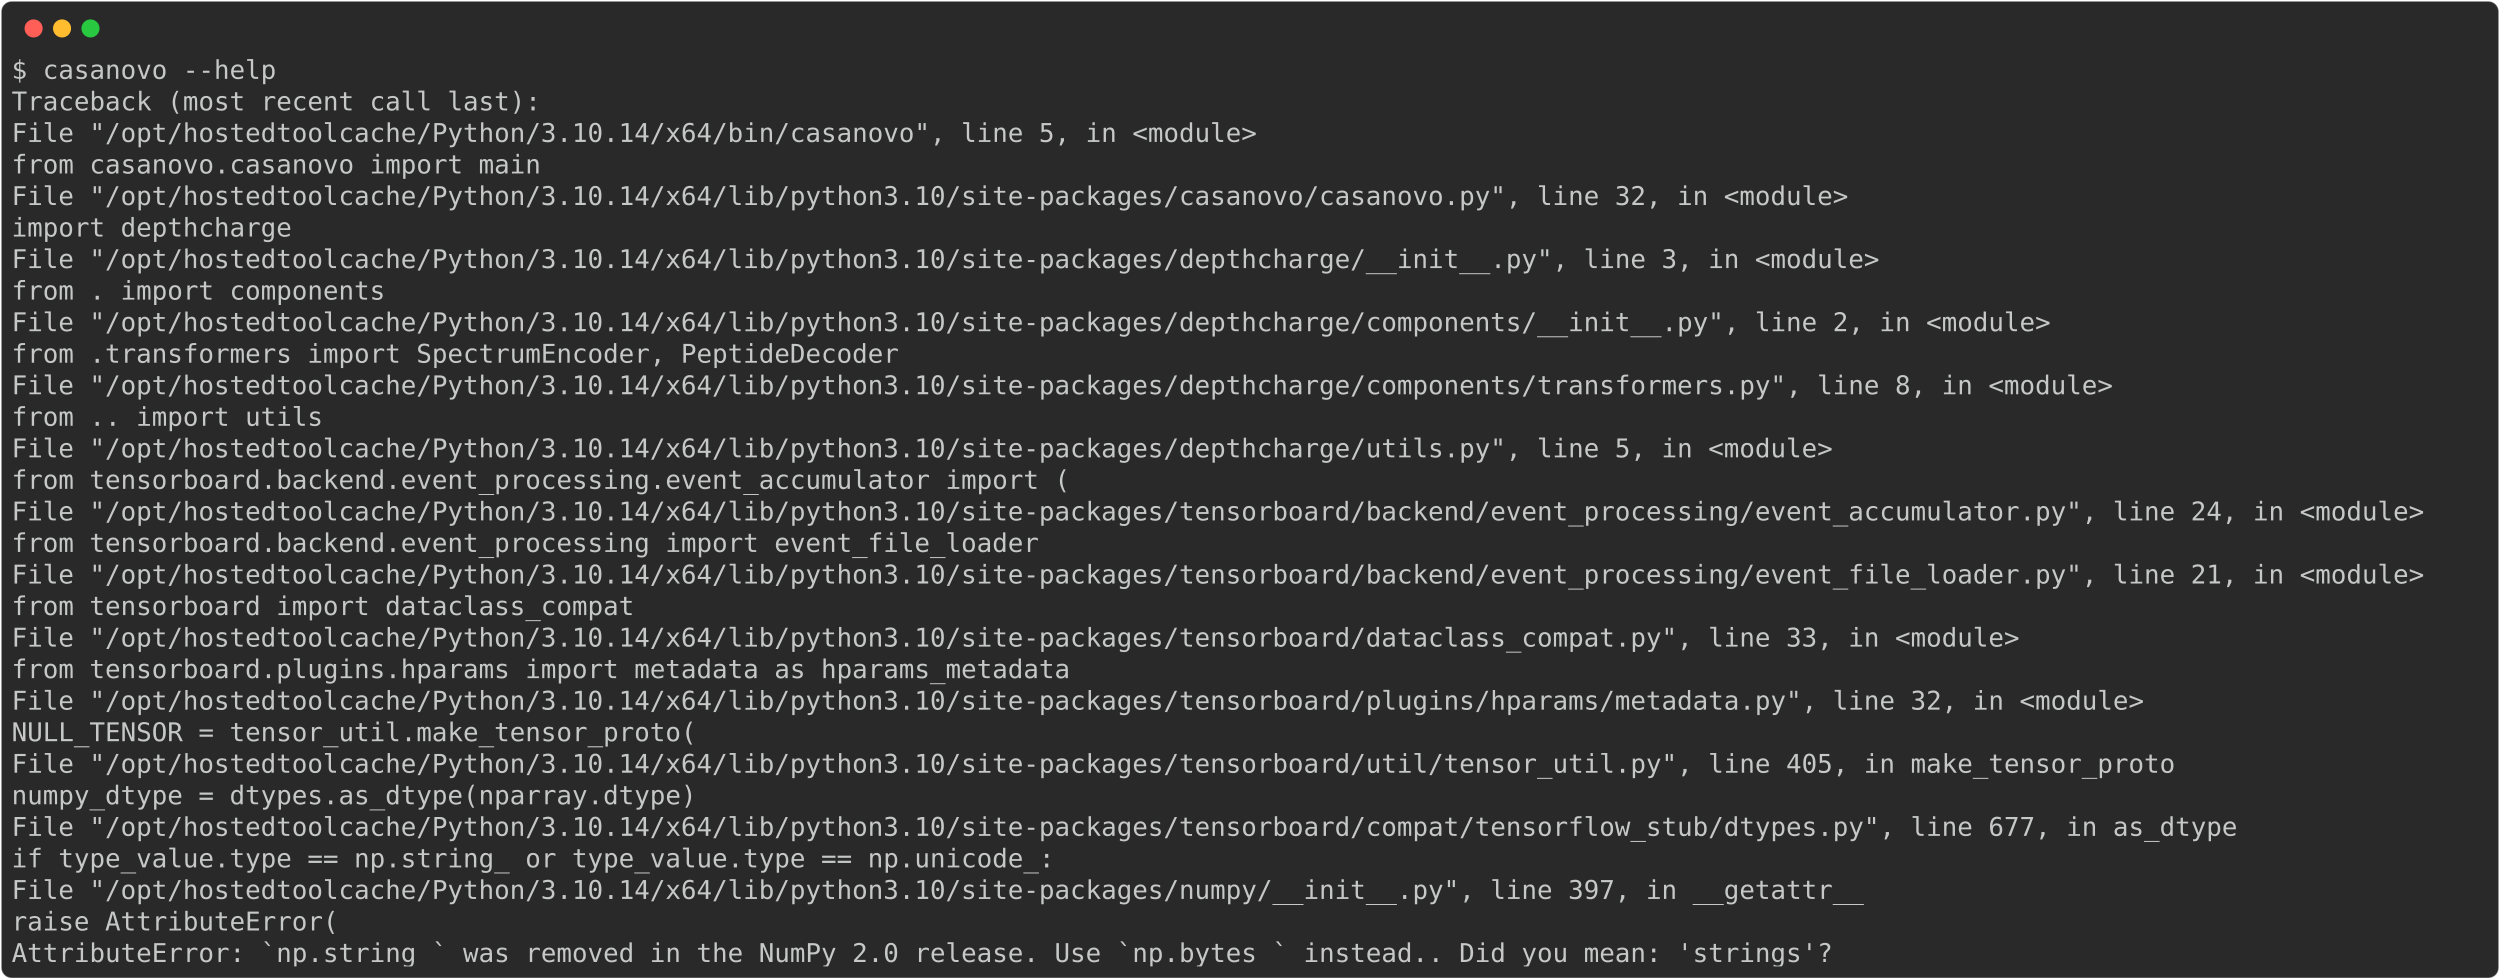
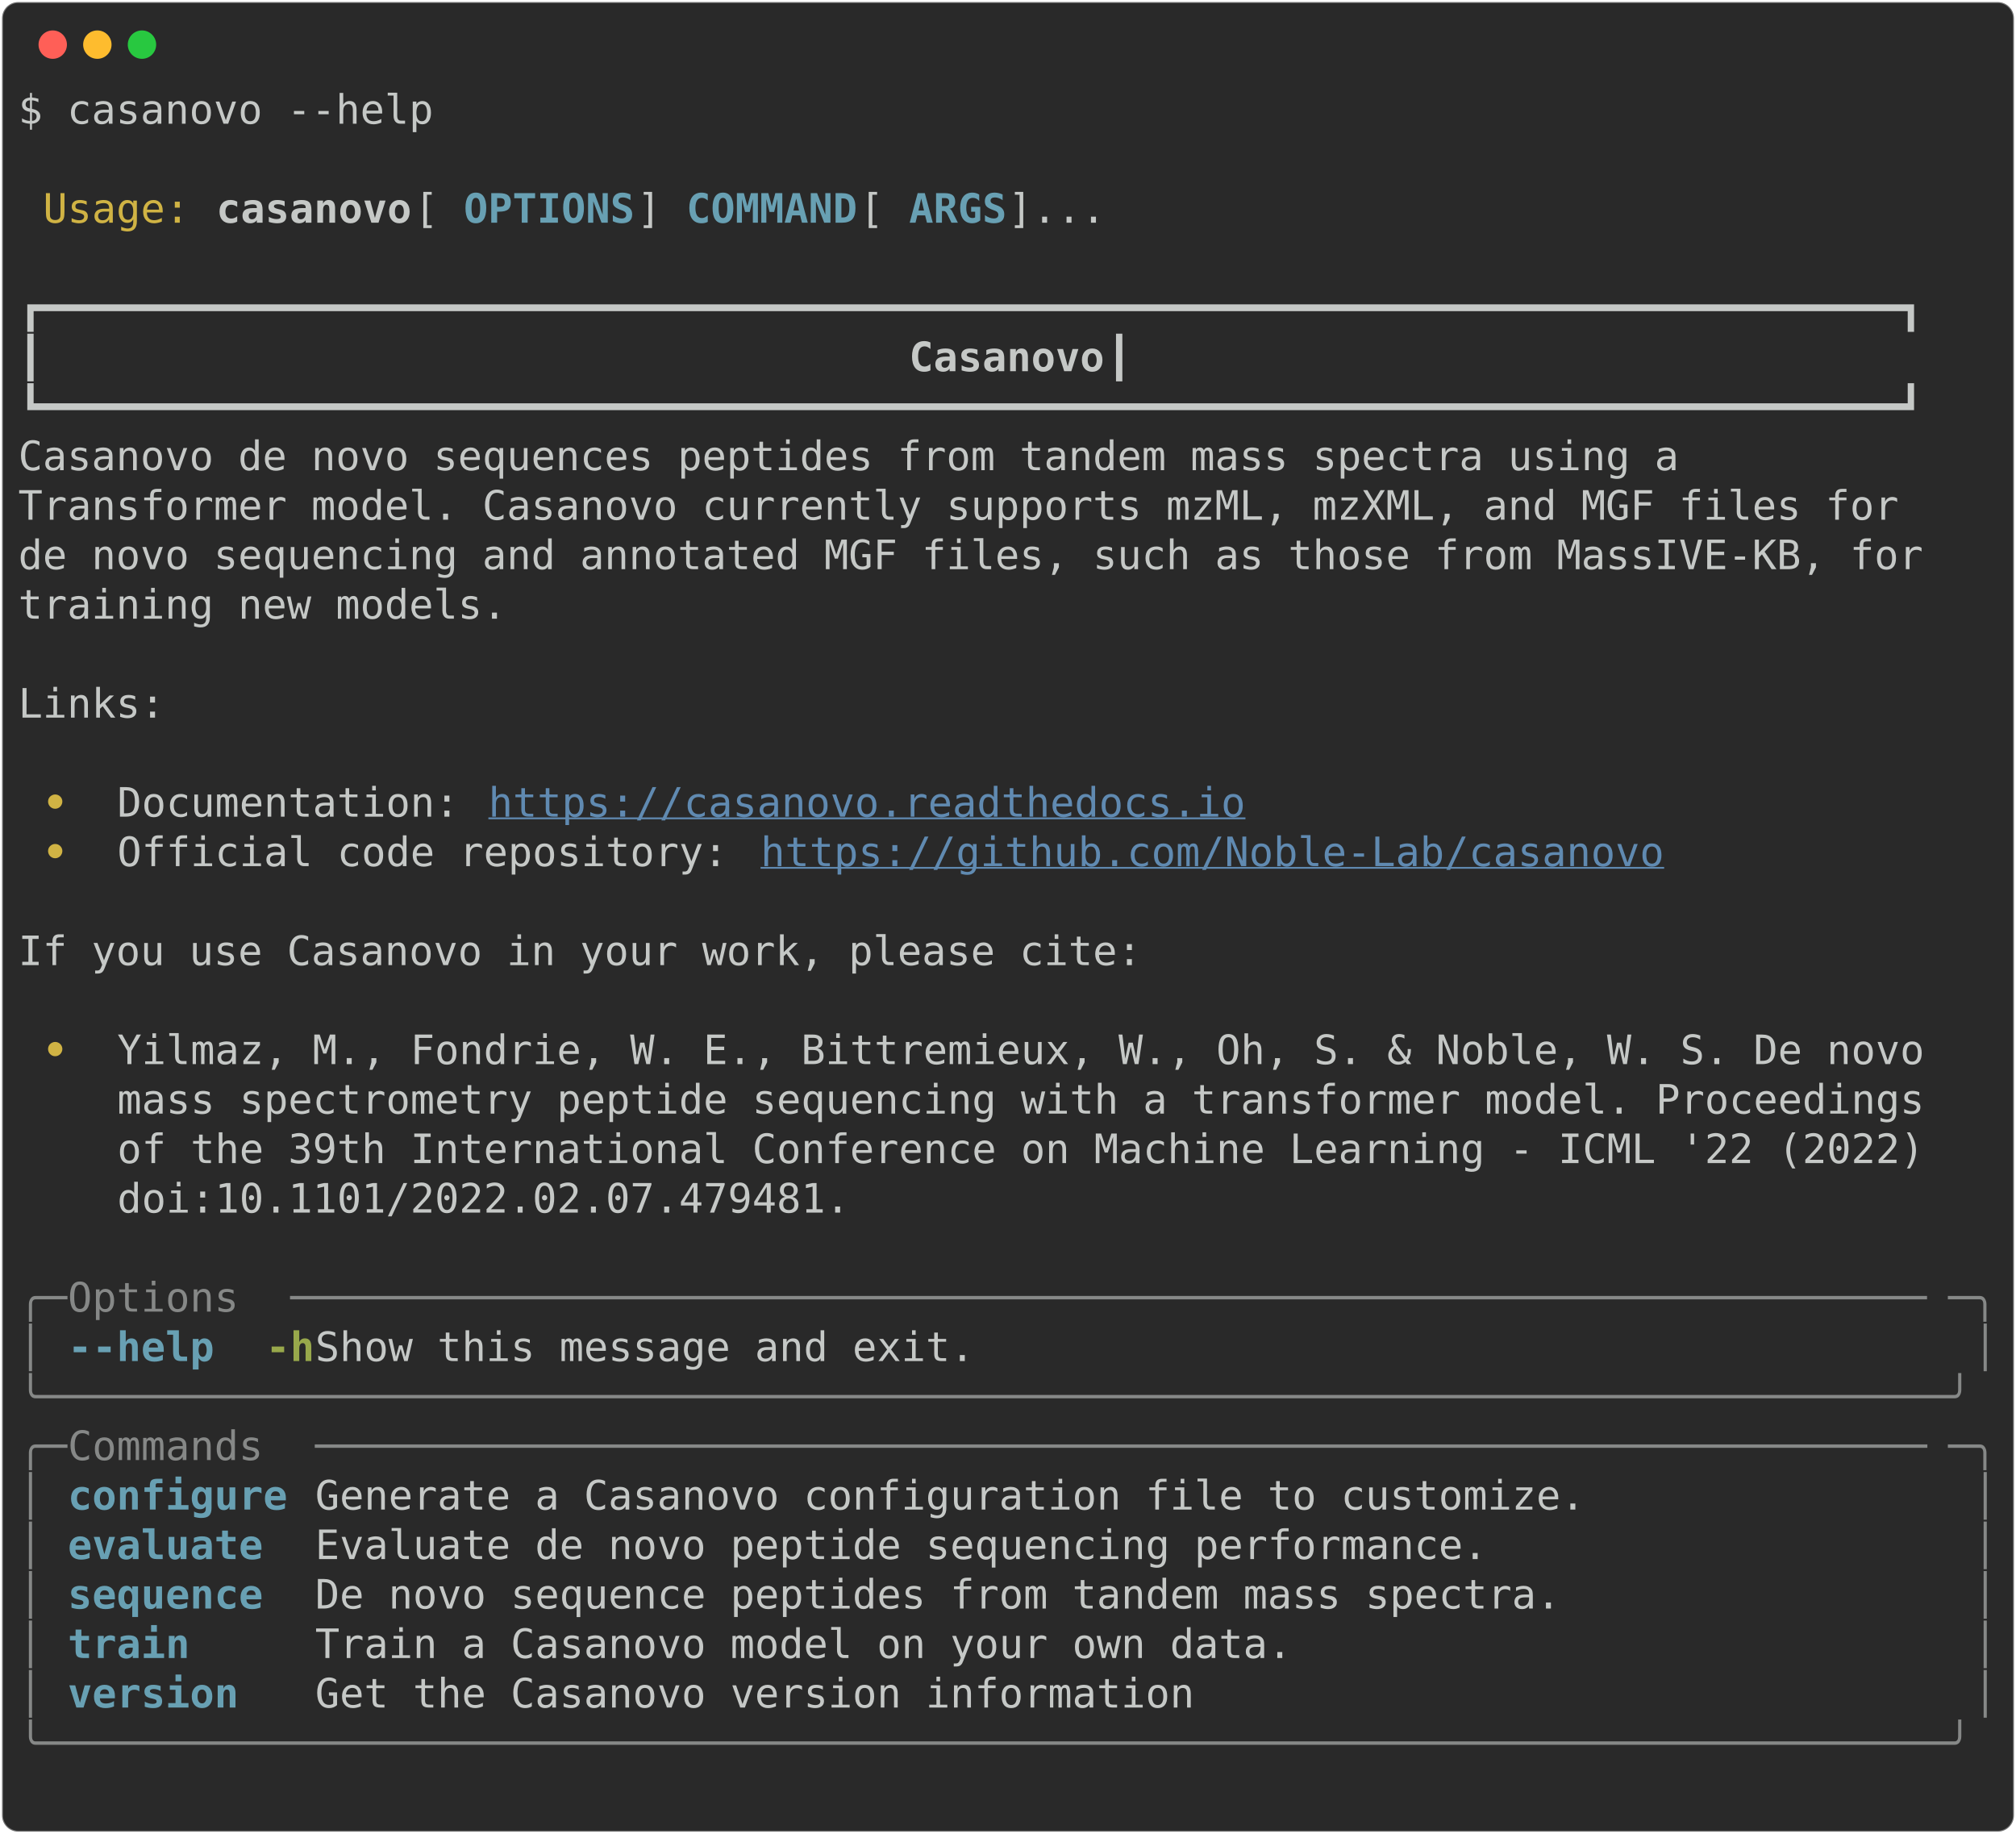
- <svg xmlns="http://www.w3.org/2000/svg" class="rich-terminal" viewBox="0 0 1934 757.6">
+ <svg xmlns="http://www.w3.org/2000/svg" class="rich-terminal" viewBox="0 0 994 904.0">
  <style>

    @font-face {
        font-family: "Fira Code";
        src: local("FiraCode-Regular"),
                url("https://cdnjs.cloudflare.com/ajax/libs/firacode/6.2.0/woff2/FiraCode-Regular.woff2") format("woff2"),
                url("https://cdnjs.cloudflare.com/ajax/libs/firacode/6.2.0/woff/FiraCode-Regular.woff") format("woff");
        font-style: normal;
        font-weight: 400;
    }
    @font-face {
        font-family: "Fira Code";
        src: local("FiraCode-Bold"),
                url("https://cdnjs.cloudflare.com/ajax/libs/firacode/6.2.0/woff2/FiraCode-Bold.woff2") format("woff2"),
                url("https://cdnjs.cloudflare.com/ajax/libs/firacode/6.2.0/woff/FiraCode-Bold.woff") format("woff");
        font-style: bold;
        font-weight: 700;
    }

-     .terminal-952518540-matrix {
+     .terminal-771077830-matrix {
        font-family: Fira Code, monospace;
        font-size: 20px;
        line-height: 24.4px;
        font-variant-east-asian: full-width;
    }

-     .terminal-952518540-title {
+     .terminal-771077830-title {
        font-size: 18px;
        font-weight: bold;
        font-family: arial;
    }

-     .terminal-952518540-r1 { fill: #c5c8c6 }
+     .terminal-771077830-r1 { fill: #c5c8c6 }
+ .terminal-771077830-r2 { fill: #d0b344 }
+ .terminal-771077830-r3 { fill: #c5c8c6;font-weight: bold }
+ .terminal-771077830-r4 { fill: #68a0b3;font-weight: bold }
+ .terminal-771077830-r5 { fill: #d0b344;font-weight: bold }
+ .terminal-771077830-r6 { fill: #608ab1;text-decoration: underline; }
+ .terminal-771077830-r7 { fill: #868887 }
+ .terminal-771077830-r8 { fill: #98a84b;font-weight: bold }
    </style>
  <defs>
-     <clipPath id="terminal-952518540-clip-terminal">
-       <rect x="0" y="0" width="1914.4" height="706.6" />
-     </clipPath>
-     <clipPath id="terminal-952518540-line-0">
-       <rect x="0" y="1.5" width="1915.4" height="24.65" />
-     </clipPath>
-     <clipPath id="terminal-952518540-line-1">
-       <rect x="0" y="25.9" width="1915.4" height="24.65" />
-     </clipPath>
-     <clipPath id="terminal-952518540-line-2">
-       <rect x="0" y="50.3" width="1915.4" height="24.65" />
-     </clipPath>
-     <clipPath id="terminal-952518540-line-3">
-       <rect x="0" y="74.7" width="1915.4" height="24.65" />
-     </clipPath>
-     <clipPath id="terminal-952518540-line-4">
-       <rect x="0" y="99.1" width="1915.4" height="24.65" />
-     </clipPath>
-     <clipPath id="terminal-952518540-line-5">
-       <rect x="0" y="123.5" width="1915.4" height="24.65" />
-     </clipPath>
-     <clipPath id="terminal-952518540-line-6">
-       <rect x="0" y="147.9" width="1915.4" height="24.65" />
-     </clipPath>
-     <clipPath id="terminal-952518540-line-7">
-       <rect x="0" y="172.3" width="1915.4" height="24.65" />
-     </clipPath>
-     <clipPath id="terminal-952518540-line-8">
-       <rect x="0" y="196.7" width="1915.4" height="24.65" />
-     </clipPath>
-     <clipPath id="terminal-952518540-line-9">
-       <rect x="0" y="221.1" width="1915.4" height="24.65" />
-     </clipPath>
-     <clipPath id="terminal-952518540-line-10">
-       <rect x="0" y="245.5" width="1915.4" height="24.65" />
-     </clipPath>
-     <clipPath id="terminal-952518540-line-11">
-       <rect x="0" y="269.9" width="1915.4" height="24.65" />
-     </clipPath>
-     <clipPath id="terminal-952518540-line-12">
-       <rect x="0" y="294.3" width="1915.4" height="24.65" />
-     </clipPath>
-     <clipPath id="terminal-952518540-line-13">
-       <rect x="0" y="318.7" width="1915.4" height="24.65" />
-     </clipPath>
-     <clipPath id="terminal-952518540-line-14">
-       <rect x="0" y="343.1" width="1915.4" height="24.65" />
-     </clipPath>
-     <clipPath id="terminal-952518540-line-15">
-       <rect x="0" y="367.5" width="1915.4" height="24.65" />
-     </clipPath>
-     <clipPath id="terminal-952518540-line-16">
-       <rect x="0" y="391.9" width="1915.4" height="24.65" />
-     </clipPath>
-     <clipPath id="terminal-952518540-line-17">
-       <rect x="0" y="416.3" width="1915.4" height="24.65" />
-     </clipPath>
-     <clipPath id="terminal-952518540-line-18">
-       <rect x="0" y="440.7" width="1915.4" height="24.65" />
-     </clipPath>
-     <clipPath id="terminal-952518540-line-19">
-       <rect x="0" y="465.1" width="1915.4" height="24.65" />
-     </clipPath>
-     <clipPath id="terminal-952518540-line-20">
-       <rect x="0" y="489.5" width="1915.4" height="24.65" />
-     </clipPath>
-     <clipPath id="terminal-952518540-line-21">
-       <rect x="0" y="513.9" width="1915.4" height="24.65" />
-     </clipPath>
-     <clipPath id="terminal-952518540-line-22">
-       <rect x="0" y="538.3" width="1915.4" height="24.65" />
-     </clipPath>
-     <clipPath id="terminal-952518540-line-23">
-       <rect x="0" y="562.7" width="1915.4" height="24.65" />
-     </clipPath>
-     <clipPath id="terminal-952518540-line-24">
-       <rect x="0" y="587.1" width="1915.4" height="24.65" />
-     </clipPath>
-     <clipPath id="terminal-952518540-line-25">
-       <rect x="0" y="611.5" width="1915.4" height="24.65" />
-     </clipPath>
-     <clipPath id="terminal-952518540-line-26">
-       <rect x="0" y="635.9" width="1915.4" height="24.65" />
-     </clipPath>
-     <clipPath id="terminal-952518540-line-27">
-       <rect x="0" y="660.3" width="1915.4" height="24.65" />
+     <clipPath id="terminal-771077830-clip-terminal">
+       <rect x="0" y="0" width="975.0" height="853.0" />
+     </clipPath>
+     <clipPath id="terminal-771077830-line-0">
+       <rect x="0" y="1.5" width="976" height="24.65" />
+     </clipPath>
+     <clipPath id="terminal-771077830-line-1">
+       <rect x="0" y="25.9" width="976" height="24.65" />
+     </clipPath>
+     <clipPath id="terminal-771077830-line-2">
+       <rect x="0" y="50.3" width="976" height="24.65" />
+     </clipPath>
+     <clipPath id="terminal-771077830-line-3">
+       <rect x="0" y="74.7" width="976" height="24.65" />
+     </clipPath>
+     <clipPath id="terminal-771077830-line-4">
+       <rect x="0" y="99.1" width="976" height="24.65" />
+     </clipPath>
+     <clipPath id="terminal-771077830-line-5">
+       <rect x="0" y="123.5" width="976" height="24.65" />
+     </clipPath>
+     <clipPath id="terminal-771077830-line-6">
+       <rect x="0" y="147.9" width="976" height="24.65" />
+     </clipPath>
+     <clipPath id="terminal-771077830-line-7">
+       <rect x="0" y="172.3" width="976" height="24.65" />
+     </clipPath>
+     <clipPath id="terminal-771077830-line-8">
+       <rect x="0" y="196.7" width="976" height="24.65" />
+     </clipPath>
+     <clipPath id="terminal-771077830-line-9">
+       <rect x="0" y="221.1" width="976" height="24.65" />
+     </clipPath>
+     <clipPath id="terminal-771077830-line-10">
+       <rect x="0" y="245.5" width="976" height="24.65" />
+     </clipPath>
+     <clipPath id="terminal-771077830-line-11">
+       <rect x="0" y="269.9" width="976" height="24.65" />
+     </clipPath>
+     <clipPath id="terminal-771077830-line-12">
+       <rect x="0" y="294.3" width="976" height="24.65" />
+     </clipPath>
+     <clipPath id="terminal-771077830-line-13">
+       <rect x="0" y="318.7" width="976" height="24.65" />
+     </clipPath>
+     <clipPath id="terminal-771077830-line-14">
+       <rect x="0" y="343.1" width="976" height="24.65" />
+     </clipPath>
+     <clipPath id="terminal-771077830-line-15">
+       <rect x="0" y="367.5" width="976" height="24.65" />
+     </clipPath>
+     <clipPath id="terminal-771077830-line-16">
+       <rect x="0" y="391.9" width="976" height="24.65" />
+     </clipPath>
+     <clipPath id="terminal-771077830-line-17">
+       <rect x="0" y="416.3" width="976" height="24.65" />
+     </clipPath>
+     <clipPath id="terminal-771077830-line-18">
+       <rect x="0" y="440.7" width="976" height="24.65" />
+     </clipPath>
+     <clipPath id="terminal-771077830-line-19">
+       <rect x="0" y="465.1" width="976" height="24.65" />
+     </clipPath>
+     <clipPath id="terminal-771077830-line-20">
+       <rect x="0" y="489.5" width="976" height="24.65" />
+     </clipPath>
+     <clipPath id="terminal-771077830-line-21">
+       <rect x="0" y="513.9" width="976" height="24.65" />
+     </clipPath>
+     <clipPath id="terminal-771077830-line-22">
+       <rect x="0" y="538.3" width="976" height="24.65" />
+     </clipPath>
+     <clipPath id="terminal-771077830-line-23">
+       <rect x="0" y="562.7" width="976" height="24.65" />
+     </clipPath>
+     <clipPath id="terminal-771077830-line-24">
+       <rect x="0" y="587.1" width="976" height="24.65" />
+     </clipPath>
+     <clipPath id="terminal-771077830-line-25">
+       <rect x="0" y="611.5" width="976" height="24.65" />
+     </clipPath>
+     <clipPath id="terminal-771077830-line-26">
+       <rect x="0" y="635.9" width="976" height="24.65" />
+     </clipPath>
+     <clipPath id="terminal-771077830-line-27">
+       <rect x="0" y="660.3" width="976" height="24.65" />
+     </clipPath>
+     <clipPath id="terminal-771077830-line-28">
+       <rect x="0" y="684.7" width="976" height="24.65" />
+     </clipPath>
+     <clipPath id="terminal-771077830-line-29">
+       <rect x="0" y="709.1" width="976" height="24.65" />
+     </clipPath>
+     <clipPath id="terminal-771077830-line-30">
+       <rect x="0" y="733.5" width="976" height="24.65" />
+     </clipPath>
+     <clipPath id="terminal-771077830-line-31">
+       <rect x="0" y="757.9" width="976" height="24.65" />
+     </clipPath>
+     <clipPath id="terminal-771077830-line-32">
+       <rect x="0" y="782.3" width="976" height="24.65" />
+     </clipPath>
+     <clipPath id="terminal-771077830-line-33">
+       <rect x="0" y="806.7" width="976" height="24.65" />
    </clipPath>
  </defs>
-   <rect fill="#292929" stroke="rgba(255,255,255,0.35)" stroke-width="1" x="1" y="1" width="1932" height="755.6" rx="8" />
+   <rect fill="#292929" stroke="rgba(255,255,255,0.35)" stroke-width="1" x="1" y="1" width="992" height="902" rx="8" />
  <g transform="translate(26,22)">
    <circle cx="0" cy="0" r="7" fill="#ff5f57" />
    <circle cx="22" cy="0" r="7" fill="#febc2e" />
    <circle cx="44" cy="0" r="7" fill="#28c840" />
  </g>
-   <g transform="translate(9, 41)" clip-path="url(#terminal-952518540-clip-terminal)">
-     <g class="terminal-952518540-matrix">
-       <text class="terminal-952518540-r1" x="0" y="20" textLength="207.4" clip-path="url(#terminal-952518540-line-0)">$ casanovo --help</text>
-       <text class="terminal-952518540-r1" x="1915.4" y="20" textLength="12.2" clip-path="url(#terminal-952518540-line-0)">
- </text>
-       <text class="terminal-952518540-r1" x="0" y="44.4" textLength="414.8" clip-path="url(#terminal-952518540-line-1)">Traceback (most recent call last):</text>
-       <text class="terminal-952518540-r1" x="1915.4" y="44.4" textLength="12.2" clip-path="url(#terminal-952518540-line-1)">
- </text>
-       <text class="terminal-952518540-r1" x="0" y="68.8" textLength="1000.4" clip-path="url(#terminal-952518540-line-2)">  File "/opt/hostedtoolcache/Python/3.10.14/x64/bin/casanovo", line 5, in &lt;module&gt;</text>
-       <text class="terminal-952518540-r1" x="1915.4" y="68.8" textLength="12.2" clip-path="url(#terminal-952518540-line-2)">
- </text>
-       <text class="terminal-952518540-r1" x="0" y="93.2" textLength="463.6" clip-path="url(#terminal-952518540-line-3)">    from casanovo.casanovo import main</text>
-       <text class="terminal-952518540-r1" x="1915.4" y="93.2" textLength="12.2" clip-path="url(#terminal-952518540-line-3)">
- </text>
-       <text class="terminal-952518540-r1" x="0" y="117.6" textLength="1464" clip-path="url(#terminal-952518540-line-4)">  File "/opt/hostedtoolcache/Python/3.10.14/x64/lib/python3.10/site-packages/casanovo/casanovo.py", line 32, in &lt;module&gt;</text>
-       <text class="terminal-952518540-r1" x="1915.4" y="117.6" textLength="12.2" clip-path="url(#terminal-952518540-line-4)">
- </text>
-       <text class="terminal-952518540-r1" x="0" y="142" textLength="268.4" clip-path="url(#terminal-952518540-line-5)">    import depthcharge</text>
-       <text class="terminal-952518540-r1" x="1915.4" y="142" textLength="12.2" clip-path="url(#terminal-952518540-line-5)">
- </text>
-       <text class="terminal-952518540-r1" x="0" y="166.4" textLength="1488.4" clip-path="url(#terminal-952518540-line-6)">  File "/opt/hostedtoolcache/Python/3.10.14/x64/lib/python3.10/site-packages/depthcharge/__init__.py", line 3, in &lt;module&gt;</text>
-       <text class="terminal-952518540-r1" x="1915.4" y="166.4" textLength="12.2" clip-path="url(#terminal-952518540-line-6)">
- </text>
-       <text class="terminal-952518540-r1" x="0" y="190.8" textLength="341.6" clip-path="url(#terminal-952518540-line-7)">    from . import components</text>
-       <text class="terminal-952518540-r1" x="1915.4" y="190.8" textLength="12.2" clip-path="url(#terminal-952518540-line-7)">
- </text>
-       <text class="terminal-952518540-r1" x="0" y="215.2" textLength="1622.6" clip-path="url(#terminal-952518540-line-8)">  File "/opt/hostedtoolcache/Python/3.10.14/x64/lib/python3.10/site-packages/depthcharge/components/__init__.py", line 2, in &lt;module&gt;</text>
-       <text class="terminal-952518540-r1" x="1915.4" y="215.2" textLength="12.2" clip-path="url(#terminal-952518540-line-8)">
- </text>
-       <text class="terminal-952518540-r1" x="0" y="239.6" textLength="744.2" clip-path="url(#terminal-952518540-line-9)">    from .transformers import SpectrumEncoder, PeptideDecoder</text>
-       <text class="terminal-952518540-r1" x="1915.4" y="239.6" textLength="12.2" clip-path="url(#terminal-952518540-line-9)">
- </text>
-       <text class="terminal-952518540-r1" x="0" y="264" textLength="1671.4" clip-path="url(#terminal-952518540-line-10)">  File "/opt/hostedtoolcache/Python/3.10.14/x64/lib/python3.10/site-packages/depthcharge/components/transformers.py", line 8, in &lt;module&gt;</text>
-       <text class="terminal-952518540-r1" x="1915.4" y="264" textLength="12.2" clip-path="url(#terminal-952518540-line-10)">
- </text>
-       <text class="terminal-952518540-r1" x="0" y="288.4" textLength="292.8" clip-path="url(#terminal-952518540-line-11)">    from .. import utils</text>
-       <text class="terminal-952518540-r1" x="1915.4" y="288.4" textLength="12.2" clip-path="url(#terminal-952518540-line-11)">
- </text>
-       <text class="terminal-952518540-r1" x="0" y="312.8" textLength="1451.8" clip-path="url(#terminal-952518540-line-12)">  File "/opt/hostedtoolcache/Python/3.10.14/x64/lib/python3.10/site-packages/depthcharge/utils.py", line 5, in &lt;module&gt;</text>
-       <text class="terminal-952518540-r1" x="1915.4" y="312.8" textLength="12.2" clip-path="url(#terminal-952518540-line-12)">
- </text>
-       <text class="terminal-952518540-r1" x="0" y="337.2" textLength="878.4" clip-path="url(#terminal-952518540-line-13)">    from tensorboard.backend.event_processing.event_accumulator import (</text>
-       <text class="terminal-952518540-r1" x="1915.4" y="337.2" textLength="12.2" clip-path="url(#terminal-952518540-line-13)">
- </text>
-       <text class="terminal-952518540-r1" x="0" y="361.6" textLength="1915.4" clip-path="url(#terminal-952518540-line-14)">  File "/opt/hostedtoolcache/Python/3.10.14/x64/lib/python3.10/site-packages/tensorboard/backend/event_processing/event_accumulator.py", line 24, in &lt;module&gt;</text>
-       <text class="terminal-952518540-r1" x="1915.4" y="361.6" textLength="12.2" clip-path="url(#terminal-952518540-line-14)">
- </text>
-       <text class="terminal-952518540-r1" x="0" y="386" textLength="854" clip-path="url(#terminal-952518540-line-15)">    from tensorboard.backend.event_processing import event_file_loader</text>
-       <text class="terminal-952518540-r1" x="1915.4" y="386" textLength="12.2" clip-path="url(#terminal-952518540-line-15)">
- </text>
-       <text class="terminal-952518540-r1" x="0" y="410.4" textLength="1915.4" clip-path="url(#terminal-952518540-line-16)">  File "/opt/hostedtoolcache/Python/3.10.14/x64/lib/python3.10/site-packages/tensorboard/backend/event_processing/event_file_loader.py", line 21, in &lt;module&gt;</text>
-       <text class="terminal-952518540-r1" x="1915.4" y="410.4" textLength="12.2" clip-path="url(#terminal-952518540-line-16)">
- </text>
-       <text class="terminal-952518540-r1" x="0" y="434.8" textLength="536.8" clip-path="url(#terminal-952518540-line-17)">    from tensorboard import dataclass_compat</text>
-       <text class="terminal-952518540-r1" x="1915.4" y="434.8" textLength="12.2" clip-path="url(#terminal-952518540-line-17)">
- </text>
-       <text class="terminal-952518540-r1" x="0" y="459.2" textLength="1598.2" clip-path="url(#terminal-952518540-line-18)">  File "/opt/hostedtoolcache/Python/3.10.14/x64/lib/python3.10/site-packages/tensorboard/dataclass_compat.py", line 33, in &lt;module&gt;</text>
-       <text class="terminal-952518540-r1" x="1915.4" y="459.2" textLength="12.2" clip-path="url(#terminal-952518540-line-18)">
- </text>
-       <text class="terminal-952518540-r1" x="0" y="483.6" textLength="878.4" clip-path="url(#terminal-952518540-line-19)">    from tensorboard.plugins.hparams import metadata as hparams_metadata</text>
-       <text class="terminal-952518540-r1" x="1915.4" y="483.6" textLength="12.2" clip-path="url(#terminal-952518540-line-19)">
- </text>
-       <text class="terminal-952518540-r1" x="0" y="508" textLength="1695.8" clip-path="url(#terminal-952518540-line-20)">  File "/opt/hostedtoolcache/Python/3.10.14/x64/lib/python3.10/site-packages/tensorboard/plugins/hparams/metadata.py", line 32, in &lt;module&gt;</text>
-       <text class="terminal-952518540-r1" x="1915.4" y="508" textLength="12.2" clip-path="url(#terminal-952518540-line-20)">
- </text>
-       <text class="terminal-952518540-r1" x="0" y="532.4" textLength="585.6" clip-path="url(#terminal-952518540-line-21)">    NULL_TENSOR = tensor_util.make_tensor_proto(</text>
-       <text class="terminal-952518540-r1" x="1915.4" y="532.4" textLength="12.2" clip-path="url(#terminal-952518540-line-21)">
- </text>
-       <text class="terminal-952518540-r1" x="0" y="556.8" textLength="1720.2" clip-path="url(#terminal-952518540-line-22)">  File "/opt/hostedtoolcache/Python/3.10.14/x64/lib/python3.10/site-packages/tensorboard/util/tensor_util.py", line 405, in make_tensor_proto</text>
-       <text class="terminal-952518540-r1" x="1915.4" y="556.8" textLength="12.2" clip-path="url(#terminal-952518540-line-22)">
- </text>
-       <text class="terminal-952518540-r1" x="0" y="581.2" textLength="585.6" clip-path="url(#terminal-952518540-line-23)">    numpy_dtype = dtypes.as_dtype(nparray.dtype)</text>
-       <text class="terminal-952518540-r1" x="1915.4" y="581.2" textLength="12.2" clip-path="url(#terminal-952518540-line-23)">
- </text>
-       <text class="terminal-952518540-r1" x="0" y="605.6" textLength="1769" clip-path="url(#terminal-952518540-line-24)">  File "/opt/hostedtoolcache/Python/3.10.14/x64/lib/python3.10/site-packages/tensorboard/compat/tensorflow_stub/dtypes.py", line 677, in as_dtype</text>
-       <text class="terminal-952518540-r1" x="1915.4" y="605.6" textLength="12.2" clip-path="url(#terminal-952518540-line-24)">
- </text>
-       <text class="terminal-952518540-r1" x="0" y="630" textLength="866.2" clip-path="url(#terminal-952518540-line-25)">    if type_value.type == np.string_ or type_value.type == np.unicode_:</text>
-       <text class="terminal-952518540-r1" x="1915.4" y="630" textLength="12.2" clip-path="url(#terminal-952518540-line-25)">
- </text>
-       <text class="terminal-952518540-r1" x="0" y="654.4" textLength="1476.2" clip-path="url(#terminal-952518540-line-26)">  File "/opt/hostedtoolcache/Python/3.10.14/x64/lib/python3.10/site-packages/numpy/__init__.py", line 397, in __getattr__</text>
-       <text class="terminal-952518540-r1" x="1915.4" y="654.4" textLength="12.2" clip-path="url(#terminal-952518540-line-26)">
- </text>
-       <text class="terminal-952518540-r1" x="0" y="678.8" textLength="305" clip-path="url(#terminal-952518540-line-27)">    raise AttributeError(</text>
-       <text class="terminal-952518540-r1" x="1915.4" y="678.8" textLength="12.2" clip-path="url(#terminal-952518540-line-27)">
- </text>
-       <text class="terminal-952518540-r1" x="0" y="703.2" textLength="1427.4" clip-path="url(#terminal-952518540-line-28)">AttributeError: `np.string_` was removed in the NumPy 2.0 release. Use `np.bytes_` instead.. Did you mean: 'strings'?</text>
-       <text class="terminal-952518540-r1" x="1915.4" y="703.2" textLength="12.2" clip-path="url(#terminal-952518540-line-28)">
+   <g transform="translate(9, 41)" clip-path="url(#terminal-771077830-clip-terminal)">
+     <g class="terminal-771077830-matrix">
+       <text class="terminal-771077830-r1" x="0" y="20" textLength="207.4" clip-path="url(#terminal-771077830-line-0)">$ casanovo --help</text>
+       <text class="terminal-771077830-r1" x="976" y="20" textLength="12.2" clip-path="url(#terminal-771077830-line-0)">
+ </text>
+       <text class="terminal-771077830-r1" x="976" y="44.4" textLength="12.2" clip-path="url(#terminal-771077830-line-1)">
+ </text>
+       <text class="terminal-771077830-r2" x="12.2" y="68.8" textLength="73.2" clip-path="url(#terminal-771077830-line-2)">Usage:</text>
+       <text class="terminal-771077830-r3" x="97.6" y="68.8" textLength="97.6" clip-path="url(#terminal-771077830-line-2)">casanovo</text>
+       <text class="terminal-771077830-r1" x="195.2" y="68.8" textLength="24.4" clip-path="url(#terminal-771077830-line-2)"> [</text>
+       <text class="terminal-771077830-r4" x="219.6" y="68.8" textLength="85.4" clip-path="url(#terminal-771077830-line-2)">OPTIONS</text>
+       <text class="terminal-771077830-r1" x="305" y="68.8" textLength="24.4" clip-path="url(#terminal-771077830-line-2)">] </text>
+       <text class="terminal-771077830-r4" x="329.4" y="68.8" textLength="85.4" clip-path="url(#terminal-771077830-line-2)">COMMAND</text>
+       <text class="terminal-771077830-r1" x="414.8" y="68.8" textLength="24.4" clip-path="url(#terminal-771077830-line-2)"> [</text>
+       <text class="terminal-771077830-r4" x="439.2" y="68.8" textLength="48.8" clip-path="url(#terminal-771077830-line-2)">ARGS</text>
+       <text class="terminal-771077830-r1" x="488" y="68.8" textLength="488" clip-path="url(#terminal-771077830-line-2)">]...                                    </text>
+       <text class="terminal-771077830-r1" x="976" y="68.8" textLength="12.2" clip-path="url(#terminal-771077830-line-2)">
+ </text>
+       <text class="terminal-771077830-r1" x="976" y="93.2" textLength="12.2" clip-path="url(#terminal-771077830-line-3)">
+ </text>
+       <text class="terminal-771077830-r1" x="0" y="117.6" textLength="976" clip-path="url(#terminal-771077830-line-4)"> ┏━━━━━━━━━━━━━━━━━━━━━━━━━━━━━━━━━━━━━━━━━━━━━━━━━━━━━━━━━━━━━━━━━━━━━━━━━━━━┓ </text>
+       <text class="terminal-771077830-r1" x="976" y="117.6" textLength="12.2" clip-path="url(#terminal-771077830-line-4)">
+ </text>
+       <text class="terminal-771077830-r1" x="0" y="142" textLength="439.2" clip-path="url(#terminal-771077830-line-5)"> ┃                                  </text>
+       <text class="terminal-771077830-r3" x="439.2" y="142" textLength="97.6" clip-path="url(#terminal-771077830-line-5)">Casanovo</text>
+       <text class="terminal-771077830-r1" x="536.8" y="142" textLength="439.2" clip-path="url(#terminal-771077830-line-5)">                                  ┃ </text>
+       <text class="terminal-771077830-r1" x="976" y="142" textLength="12.2" clip-path="url(#terminal-771077830-line-5)">
+ </text>
+       <text class="terminal-771077830-r1" x="0" y="166.4" textLength="976" clip-path="url(#terminal-771077830-line-6)"> ┗━━━━━━━━━━━━━━━━━━━━━━━━━━━━━━━━━━━━━━━━━━━━━━━━━━━━━━━━━━━━━━━━━━━━━━━━━━━━┛ </text>
+       <text class="terminal-771077830-r1" x="976" y="166.4" textLength="12.2" clip-path="url(#terminal-771077830-line-6)">
+ </text>
+       <text class="terminal-771077830-r1" x="0" y="190.8" textLength="976" clip-path="url(#terminal-771077830-line-7)"> Casanovo de novo sequences peptides from tandem mass spectra using a           </text>
+       <text class="terminal-771077830-r1" x="976" y="190.8" textLength="12.2" clip-path="url(#terminal-771077830-line-7)">
+ </text>
+       <text class="terminal-771077830-r1" x="0" y="215.2" textLength="976" clip-path="url(#terminal-771077830-line-8)"> Transformer model. Casanovo currently supports mzML, mzXML, and MGF files for  </text>
+       <text class="terminal-771077830-r1" x="976" y="215.2" textLength="12.2" clip-path="url(#terminal-771077830-line-8)">
+ </text>
+       <text class="terminal-771077830-r1" x="0" y="239.6" textLength="976" clip-path="url(#terminal-771077830-line-9)"> de novo sequencing and annotated MGF files, such as those from MassIVE-KB, for </text>
+       <text class="terminal-771077830-r1" x="976" y="239.6" textLength="12.2" clip-path="url(#terminal-771077830-line-9)">
+ </text>
+       <text class="terminal-771077830-r1" x="0" y="264" textLength="976" clip-path="url(#terminal-771077830-line-10)"> training new models.                                                           </text>
+       <text class="terminal-771077830-r1" x="976" y="264" textLength="12.2" clip-path="url(#terminal-771077830-line-10)">
+ </text>
+       <text class="terminal-771077830-r1" x="976" y="288.4" textLength="12.2" clip-path="url(#terminal-771077830-line-11)">
+ </text>
+       <text class="terminal-771077830-r1" x="0" y="312.8" textLength="976" clip-path="url(#terminal-771077830-line-12)"> Links:                                                                         </text>
+       <text class="terminal-771077830-r1" x="976" y="312.8" textLength="12.2" clip-path="url(#terminal-771077830-line-12)">
+ </text>
+       <text class="terminal-771077830-r1" x="976" y="337.2" textLength="12.2" clip-path="url(#terminal-771077830-line-13)">
+ </text>
+       <text class="terminal-771077830-r5" x="12.2" y="361.6" textLength="36.6" clip-path="url(#terminal-771077830-line-14)"> • </text>
+       <text class="terminal-771077830-r1" x="48.8" y="361.6" textLength="183" clip-path="url(#terminal-771077830-line-14)">Documentation: </text>
+       <text class="terminal-771077830-r6" x="231.8" y="361.6" textLength="378.2" clip-path="url(#terminal-771077830-line-14)">https://casanovo.readthedocs.io</text>
+       <text class="terminal-771077830-r1" x="976" y="361.6" textLength="12.2" clip-path="url(#terminal-771077830-line-14)">
+ </text>
+       <text class="terminal-771077830-r5" x="12.2" y="386" textLength="36.6" clip-path="url(#terminal-771077830-line-15)"> • </text>
+       <text class="terminal-771077830-r1" x="48.8" y="386" textLength="317.2" clip-path="url(#terminal-771077830-line-15)">Official code repository: </text>
+       <text class="terminal-771077830-r6" x="366" y="386" textLength="451.4" clip-path="url(#terminal-771077830-line-15)">https://github.com/Noble-Lab/casanovo</text>
+       <text class="terminal-771077830-r1" x="976" y="386" textLength="12.2" clip-path="url(#terminal-771077830-line-15)">
+ </text>
+       <text class="terminal-771077830-r1" x="976" y="410.4" textLength="12.2" clip-path="url(#terminal-771077830-line-16)">
+ </text>
+       <text class="terminal-771077830-r1" x="0" y="434.8" textLength="976" clip-path="url(#terminal-771077830-line-17)"> If you use Casanovo in your work, please cite:                                 </text>
+       <text class="terminal-771077830-r1" x="976" y="434.8" textLength="12.2" clip-path="url(#terminal-771077830-line-17)">
+ </text>
+       <text class="terminal-771077830-r1" x="976" y="459.2" textLength="12.2" clip-path="url(#terminal-771077830-line-18)">
+ </text>
+       <text class="terminal-771077830-r5" x="12.2" y="483.6" textLength="36.6" clip-path="url(#terminal-771077830-line-19)"> • </text>
+       <text class="terminal-771077830-r1" x="48.8" y="483.6" textLength="927.2" clip-path="url(#terminal-771077830-line-19)">Yilmaz, M., Fondrie, W. E., Bittremieux, W., Oh, S. &amp; Noble, W. S. De novo  </text>
+       <text class="terminal-771077830-r1" x="976" y="483.6" textLength="12.2" clip-path="url(#terminal-771077830-line-19)">
+ </text>
+       <text class="terminal-771077830-r1" x="48.8" y="508" textLength="927.2" clip-path="url(#terminal-771077830-line-20)">mass spectrometry peptide sequencing with a transformer model. Proceedings  </text>
+       <text class="terminal-771077830-r1" x="976" y="508" textLength="12.2" clip-path="url(#terminal-771077830-line-20)">
+ </text>
+       <text class="terminal-771077830-r1" x="48.8" y="532.4" textLength="927.2" clip-path="url(#terminal-771077830-line-21)">of the 39th International Conference on Machine Learning - ICML '22 (2022)  </text>
+       <text class="terminal-771077830-r1" x="976" y="532.4" textLength="12.2" clip-path="url(#terminal-771077830-line-21)">
+ </text>
+       <text class="terminal-771077830-r1" x="48.8" y="556.8" textLength="927.2" clip-path="url(#terminal-771077830-line-22)">doi:10.1101/2022.02.07.479481.                                              </text>
+       <text class="terminal-771077830-r1" x="976" y="556.8" textLength="12.2" clip-path="url(#terminal-771077830-line-22)">
+ </text>
+       <text class="terminal-771077830-r1" x="976" y="581.2" textLength="12.2" clip-path="url(#terminal-771077830-line-23)">
+ </text>
+       <text class="terminal-771077830-r7" x="0" y="605.6" textLength="24.4" clip-path="url(#terminal-771077830-line-24)">╭─</text>
+       <text class="terminal-771077830-r7" x="24.4" y="605.6" textLength="109.8" clip-path="url(#terminal-771077830-line-24)"> Options </text>
+       <text class="terminal-771077830-r7" x="134.2" y="605.6" textLength="817.4" clip-path="url(#terminal-771077830-line-24)">───────────────────────────────────────────────────────────────────</text>
+       <text class="terminal-771077830-r7" x="951.6" y="605.6" textLength="24.4" clip-path="url(#terminal-771077830-line-24)">─╮</text>
+       <text class="terminal-771077830-r1" x="976" y="605.6" textLength="12.2" clip-path="url(#terminal-771077830-line-24)">
+ </text>
+       <text class="terminal-771077830-r7" x="0" y="630" textLength="12.2" clip-path="url(#terminal-771077830-line-25)">│</text>
+       <text class="terminal-771077830-r4" x="24.4" y="630" textLength="73.2" clip-path="url(#terminal-771077830-line-25)">--help</text>
+       <text class="terminal-771077830-r8" x="122" y="630" textLength="24.4" clip-path="url(#terminal-771077830-line-25)">-h</text>
+       <text class="terminal-771077830-r1" x="146.4" y="630" textLength="817.4" clip-path="url(#terminal-771077830-line-25)">    Show this message and exit.                                    </text>
+       <text class="terminal-771077830-r7" x="963.8" y="630" textLength="12.2" clip-path="url(#terminal-771077830-line-25)">│</text>
+       <text class="terminal-771077830-r1" x="976" y="630" textLength="12.2" clip-path="url(#terminal-771077830-line-25)">
+ </text>
+       <text class="terminal-771077830-r7" x="0" y="654.4" textLength="976" clip-path="url(#terminal-771077830-line-26)">╰──────────────────────────────────────────────────────────────────────────────╯</text>
+       <text class="terminal-771077830-r1" x="976" y="654.4" textLength="12.2" clip-path="url(#terminal-771077830-line-26)">
+ </text>
+       <text class="terminal-771077830-r7" x="0" y="678.8" textLength="24.4" clip-path="url(#terminal-771077830-line-27)">╭─</text>
+       <text class="terminal-771077830-r7" x="24.4" y="678.8" textLength="122" clip-path="url(#terminal-771077830-line-27)"> Commands </text>
+       <text class="terminal-771077830-r7" x="146.4" y="678.8" textLength="805.2" clip-path="url(#terminal-771077830-line-27)">──────────────────────────────────────────────────────────────────</text>
+       <text class="terminal-771077830-r7" x="951.6" y="678.8" textLength="24.4" clip-path="url(#terminal-771077830-line-27)">─╮</text>
+       <text class="terminal-771077830-r1" x="976" y="678.8" textLength="12.2" clip-path="url(#terminal-771077830-line-27)">
+ </text>
+       <text class="terminal-771077830-r7" x="0" y="703.2" textLength="12.2" clip-path="url(#terminal-771077830-line-28)">│</text>
+       <text class="terminal-771077830-r4" x="24.4" y="703.2" textLength="109.8" clip-path="url(#terminal-771077830-line-28)">configure</text>
+       <text class="terminal-771077830-r1" x="146.4" y="703.2" textLength="817.4" clip-path="url(#terminal-771077830-line-28)"> Generate a Casanovo configuration file to customize.              </text>
+       <text class="terminal-771077830-r7" x="963.8" y="703.2" textLength="12.2" clip-path="url(#terminal-771077830-line-28)">│</text>
+       <text class="terminal-771077830-r1" x="976" y="703.2" textLength="12.2" clip-path="url(#terminal-771077830-line-28)">
+ </text>
+       <text class="terminal-771077830-r7" x="0" y="727.6" textLength="12.2" clip-path="url(#terminal-771077830-line-29)">│</text>
+       <text class="terminal-771077830-r4" x="24.4" y="727.6" textLength="109.8" clip-path="url(#terminal-771077830-line-29)">evaluate </text>
+       <text class="terminal-771077830-r1" x="146.4" y="727.6" textLength="817.4" clip-path="url(#terminal-771077830-line-29)"> Evaluate de novo peptide sequencing performance.                  </text>
+       <text class="terminal-771077830-r7" x="963.8" y="727.6" textLength="12.2" clip-path="url(#terminal-771077830-line-29)">│</text>
+       <text class="terminal-771077830-r1" x="976" y="727.6" textLength="12.2" clip-path="url(#terminal-771077830-line-29)">
+ </text>
+       <text class="terminal-771077830-r7" x="0" y="752" textLength="12.2" clip-path="url(#terminal-771077830-line-30)">│</text>
+       <text class="terminal-771077830-r4" x="24.4" y="752" textLength="109.8" clip-path="url(#terminal-771077830-line-30)">sequence </text>
+       <text class="terminal-771077830-r1" x="146.4" y="752" textLength="817.4" clip-path="url(#terminal-771077830-line-30)"> De novo sequence peptides from tandem mass spectra.               </text>
+       <text class="terminal-771077830-r7" x="963.8" y="752" textLength="12.2" clip-path="url(#terminal-771077830-line-30)">│</text>
+       <text class="terminal-771077830-r1" x="976" y="752" textLength="12.2" clip-path="url(#terminal-771077830-line-30)">
+ </text>
+       <text class="terminal-771077830-r7" x="0" y="776.4" textLength="12.2" clip-path="url(#terminal-771077830-line-31)">│</text>
+       <text class="terminal-771077830-r4" x="24.4" y="776.4" textLength="109.8" clip-path="url(#terminal-771077830-line-31)">train    </text>
+       <text class="terminal-771077830-r1" x="146.4" y="776.4" textLength="817.4" clip-path="url(#terminal-771077830-line-31)"> Train a Casanovo model on your own data.                          </text>
+       <text class="terminal-771077830-r7" x="963.8" y="776.4" textLength="12.2" clip-path="url(#terminal-771077830-line-31)">│</text>
+       <text class="terminal-771077830-r1" x="976" y="776.4" textLength="12.2" clip-path="url(#terminal-771077830-line-31)">
+ </text>
+       <text class="terminal-771077830-r7" x="0" y="800.8" textLength="12.2" clip-path="url(#terminal-771077830-line-32)">│</text>
+       <text class="terminal-771077830-r4" x="24.4" y="800.8" textLength="109.8" clip-path="url(#terminal-771077830-line-32)">version  </text>
+       <text class="terminal-771077830-r1" x="146.4" y="800.8" textLength="817.4" clip-path="url(#terminal-771077830-line-32)"> Get the Casanovo version information                              </text>
+       <text class="terminal-771077830-r7" x="963.8" y="800.8" textLength="12.2" clip-path="url(#terminal-771077830-line-32)">│</text>
+       <text class="terminal-771077830-r1" x="976" y="800.8" textLength="12.2" clip-path="url(#terminal-771077830-line-32)">
+ </text>
+       <text class="terminal-771077830-r7" x="0" y="825.2" textLength="976" clip-path="url(#terminal-771077830-line-33)">╰──────────────────────────────────────────────────────────────────────────────╯</text>
+       <text class="terminal-771077830-r1" x="976" y="825.2" textLength="12.2" clip-path="url(#terminal-771077830-line-33)">
+ </text>
+       <text class="terminal-771077830-r1" x="976" y="849.6" textLength="12.2" clip-path="url(#terminal-771077830-line-34)">
</text>
    </g>
  </g>
</svg>
